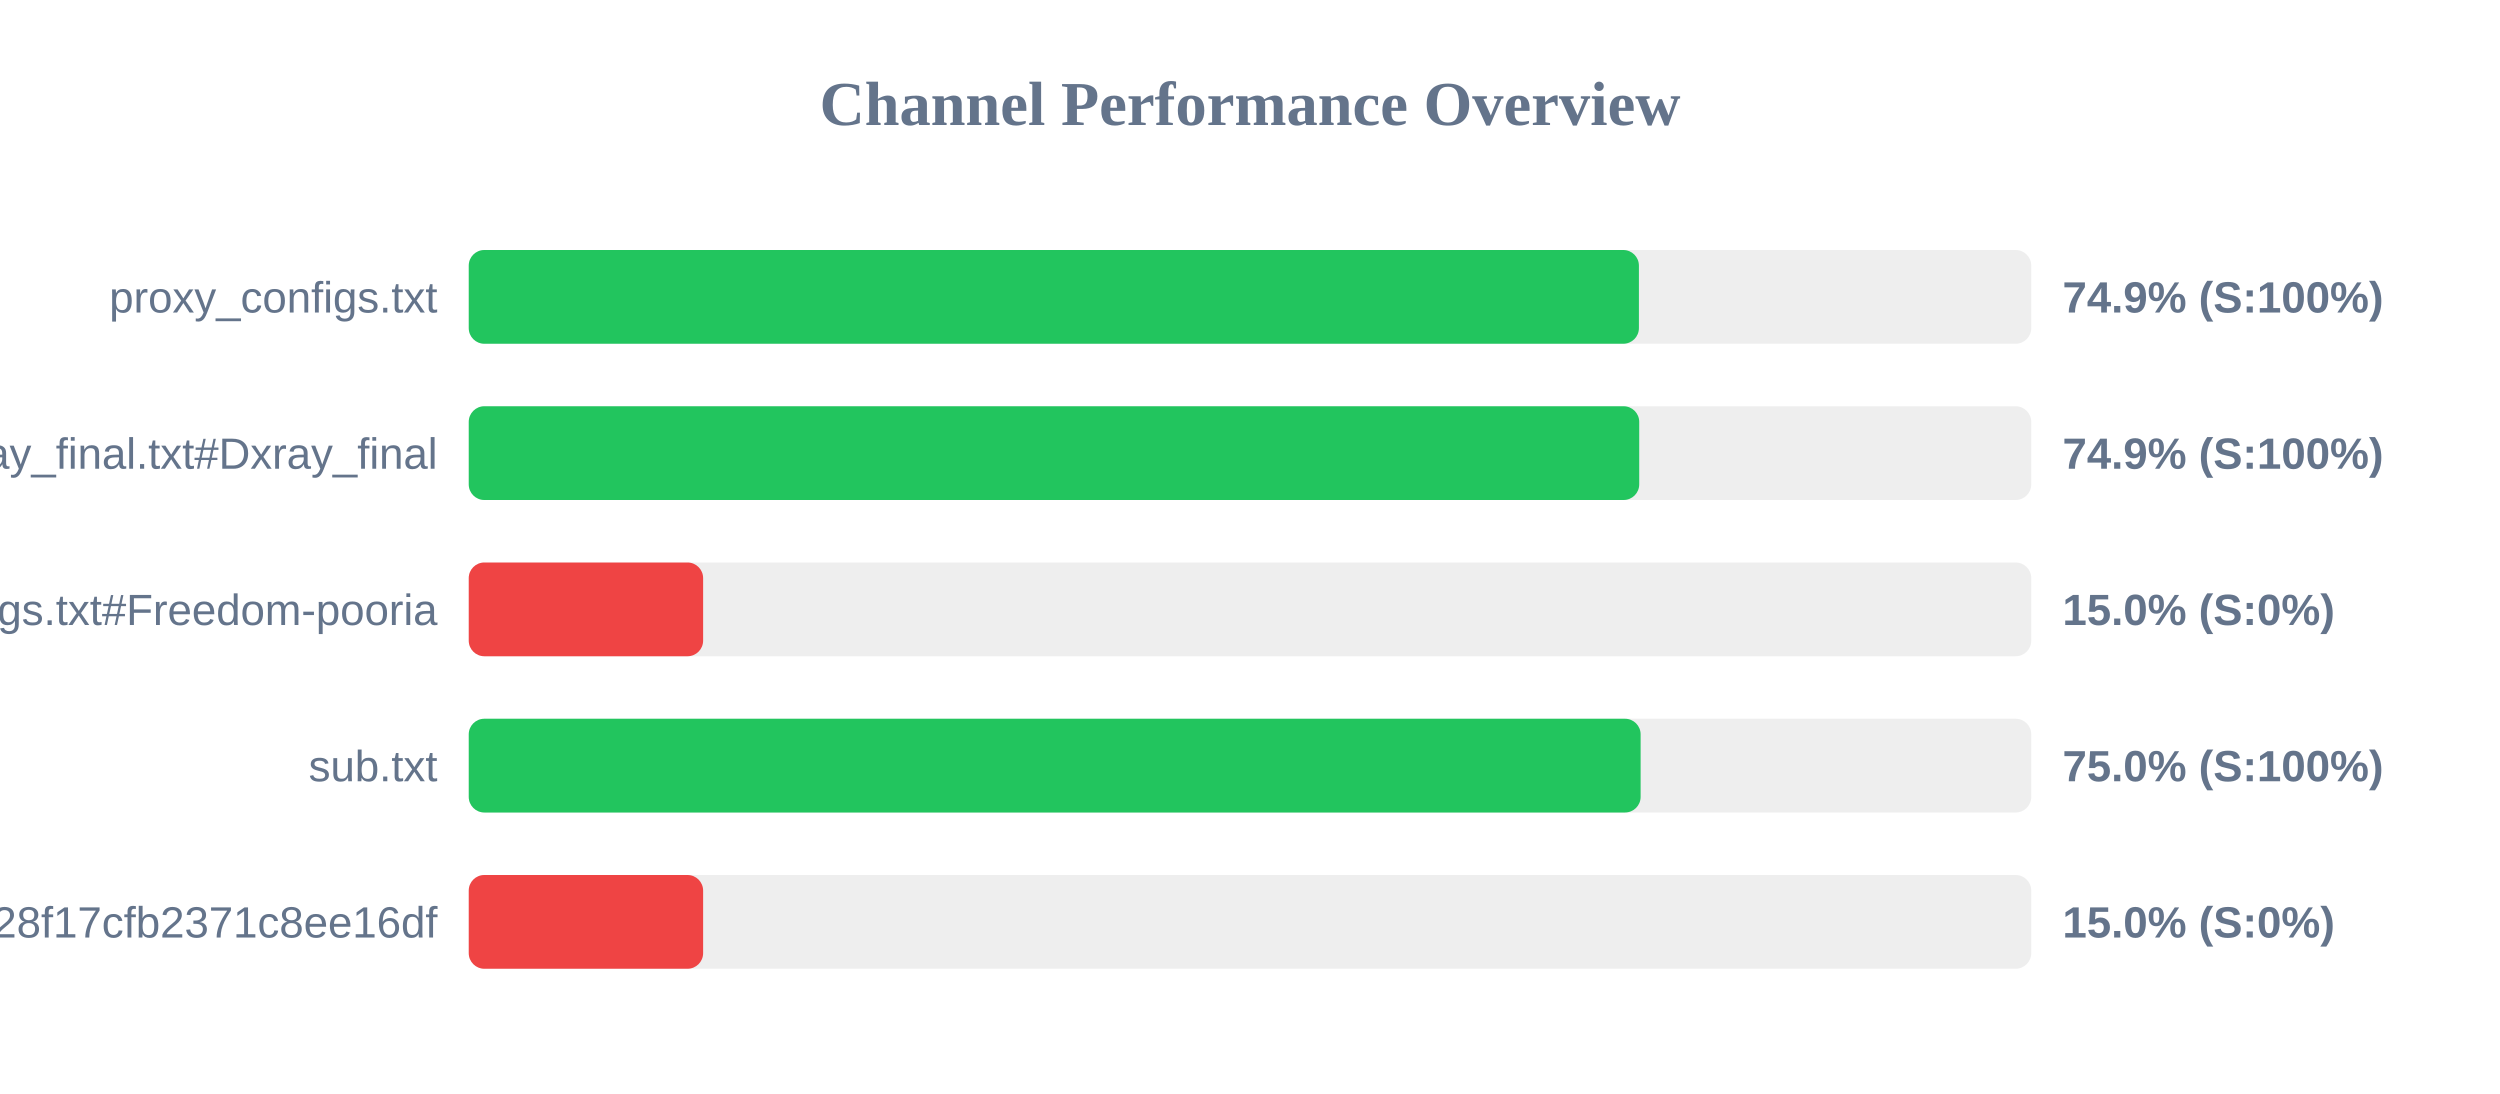
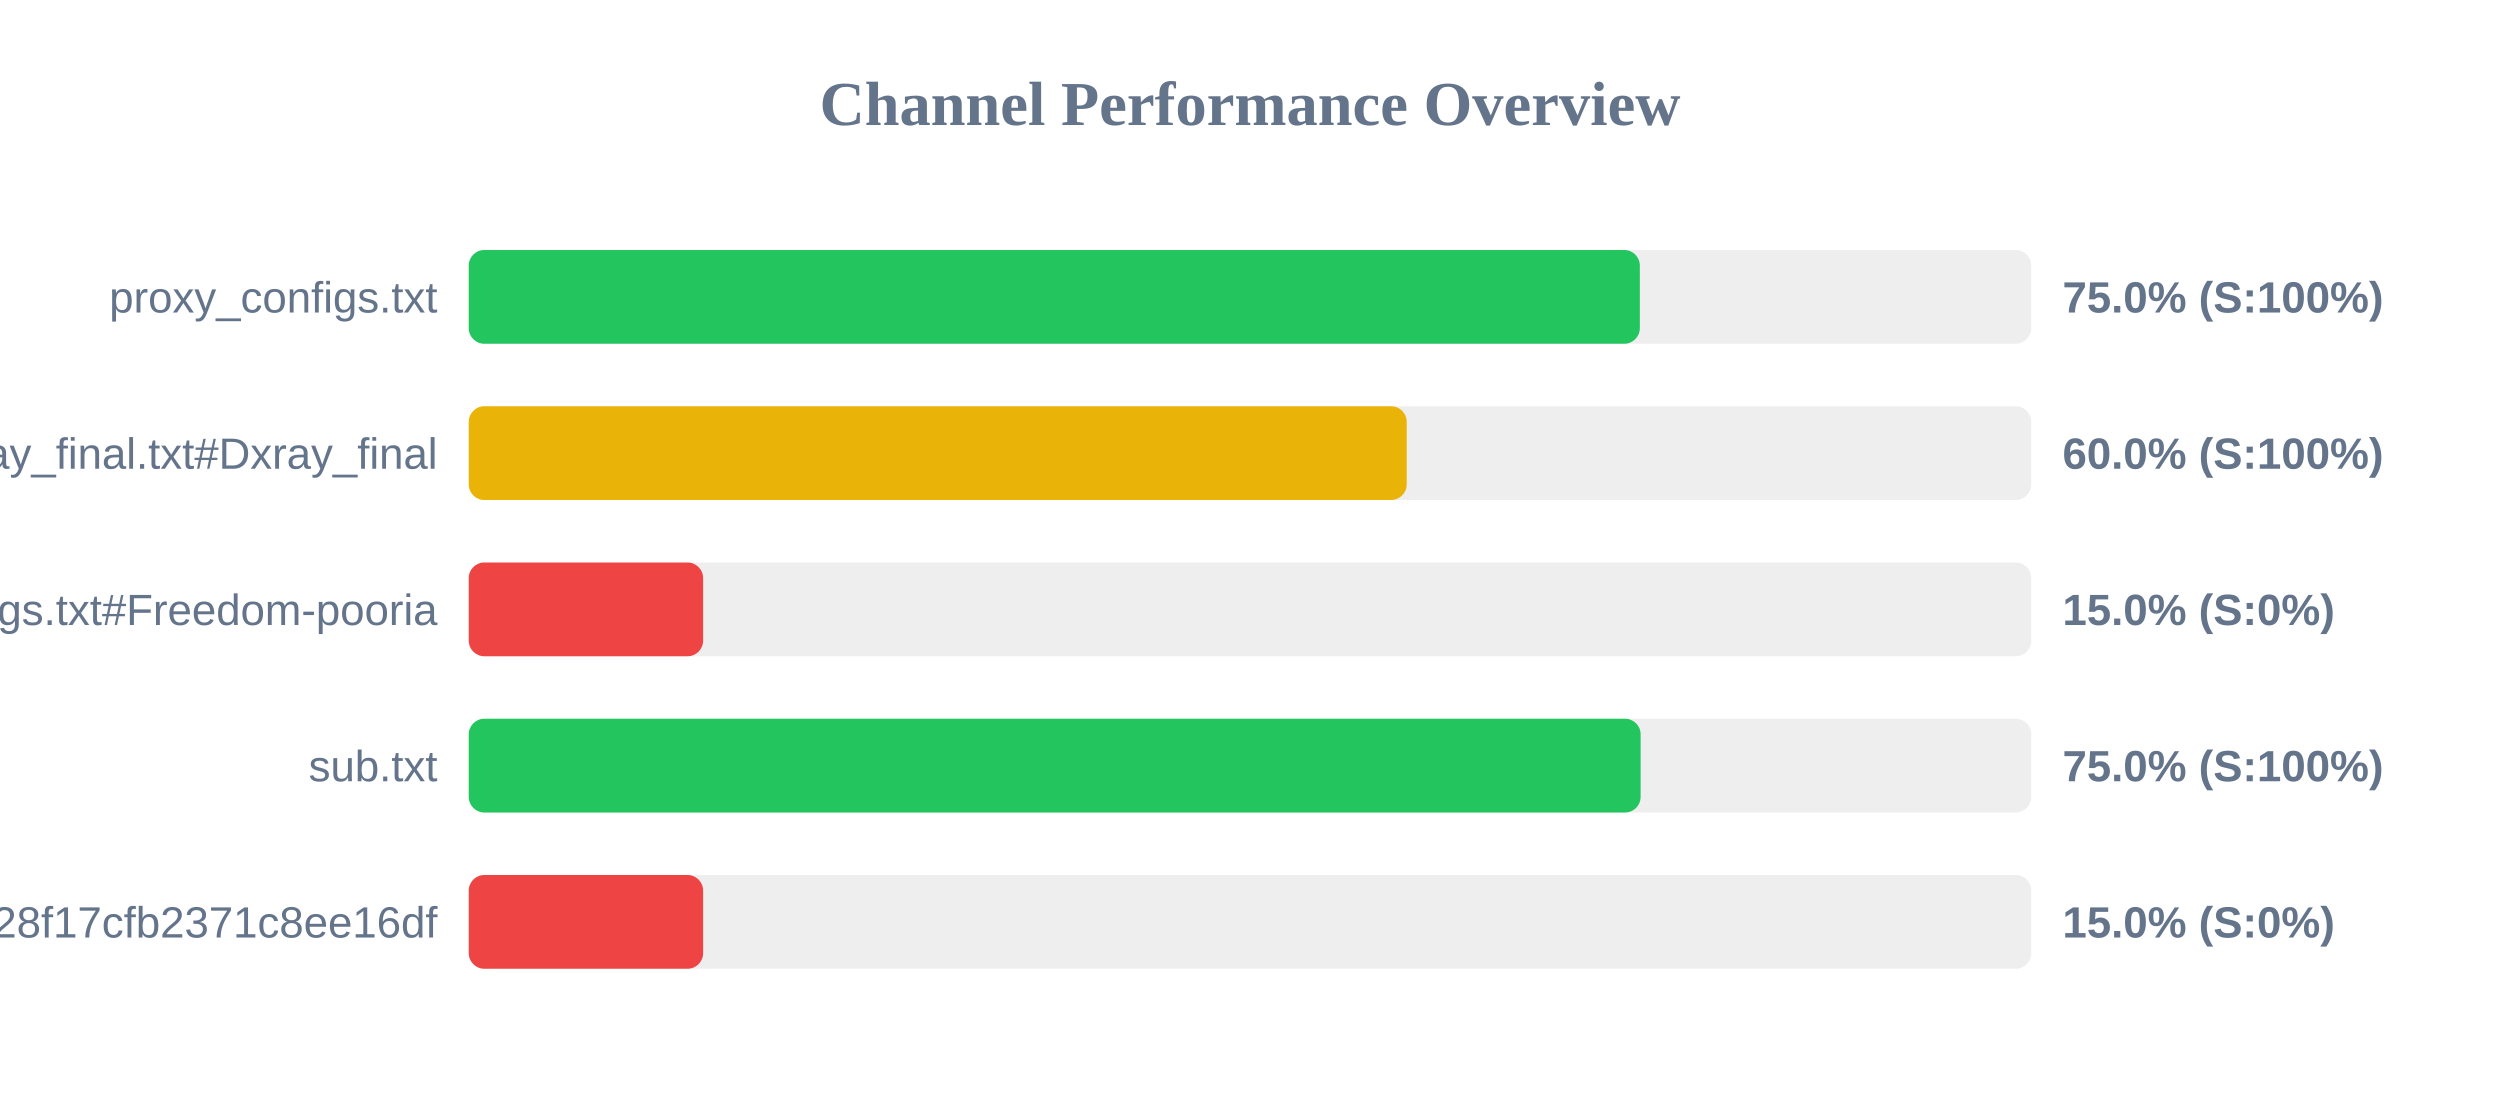
<svg xmlns="http://www.w3.org/2000/svg" width="800" height="350" version="1.1">
  <style>
        .row { font: 14px Arial; fill: #64748b; }
        .score { font: bold 14px Arial; fill: #64748b; }
    </style>
  <text x="400" y="40" text-anchor="middle" font-size="20px" font-weight="bold" fill="#64748b">Channel Performance Overview</text>
  <rect x="150" y="80" width="500" height="30" fill="#eee" rx="5" />
-   <rect x="150" y="80" width="374.45" height="30" fill="#22c55e" rx="5" />
+   <rect x="150" y="80" width="374.75" height="30" fill="#22c55e" rx="5" />
  <text x="140" y="100" text-anchor="end" class="row">proxy_configs.txt</text>
-   <text x="660" y="100" text-anchor="start" class="score">74.9% (S:100%)</text>
+   <text x="660" y="100" text-anchor="start" class="score">75.0% (S:100%)</text>
  <rect x="150" y="130" width="500" height="30" fill="#eee" rx="5" />
-   <rect x="150" y="130" width="374.55" height="30" fill="#22c55e" rx="5" />
+   <rect x="150" y="130" width="300.15" height="30" fill="#eab308" rx="5" />
  <text x="140" y="150" text-anchor="end" class="row">xray_final.txt#Dxray_final</text>
-   <text x="660" y="150" text-anchor="start" class="score">74.9% (S:100%)</text>
+   <text x="660" y="150" text-anchor="start" class="score">60.0% (S:100%)</text>
  <rect x="150" y="180" width="500" height="30" fill="#eee" rx="5" />
  <rect x="150" y="180" width="75.0" height="30" fill="#ef4444" rx="5" />
  <text x="140" y="200" text-anchor="end" class="row">v2ray_configs.txt#Freedom-pooria</text>
  <text x="660" y="200" text-anchor="start" class="score">15.0% (S:0%)</text>
  <rect x="150" y="230" width="500" height="30" fill="#eee" rx="5" />
  <rect x="150" y="230" width="375.0" height="30" fill="#22c55e" rx="5" />
  <text x="140" y="250" text-anchor="end" class="row">sub.txt</text>
  <text x="660" y="250" text-anchor="start" class="score">75.0% (S:100%)</text>
  <rect x="150" y="280" width="500" height="30" fill="#eee" rx="5" />
  <rect x="150" y="280" width="75.0" height="30" fill="#ef4444" rx="5" />
  <text x="140" y="300" text-anchor="end" class="row">?token=fedfed7b41b828f17cfb2371c8ee16df</text>
  <text x="660" y="300" text-anchor="start" class="score">15.0% (S:0%)</text>
</svg>
